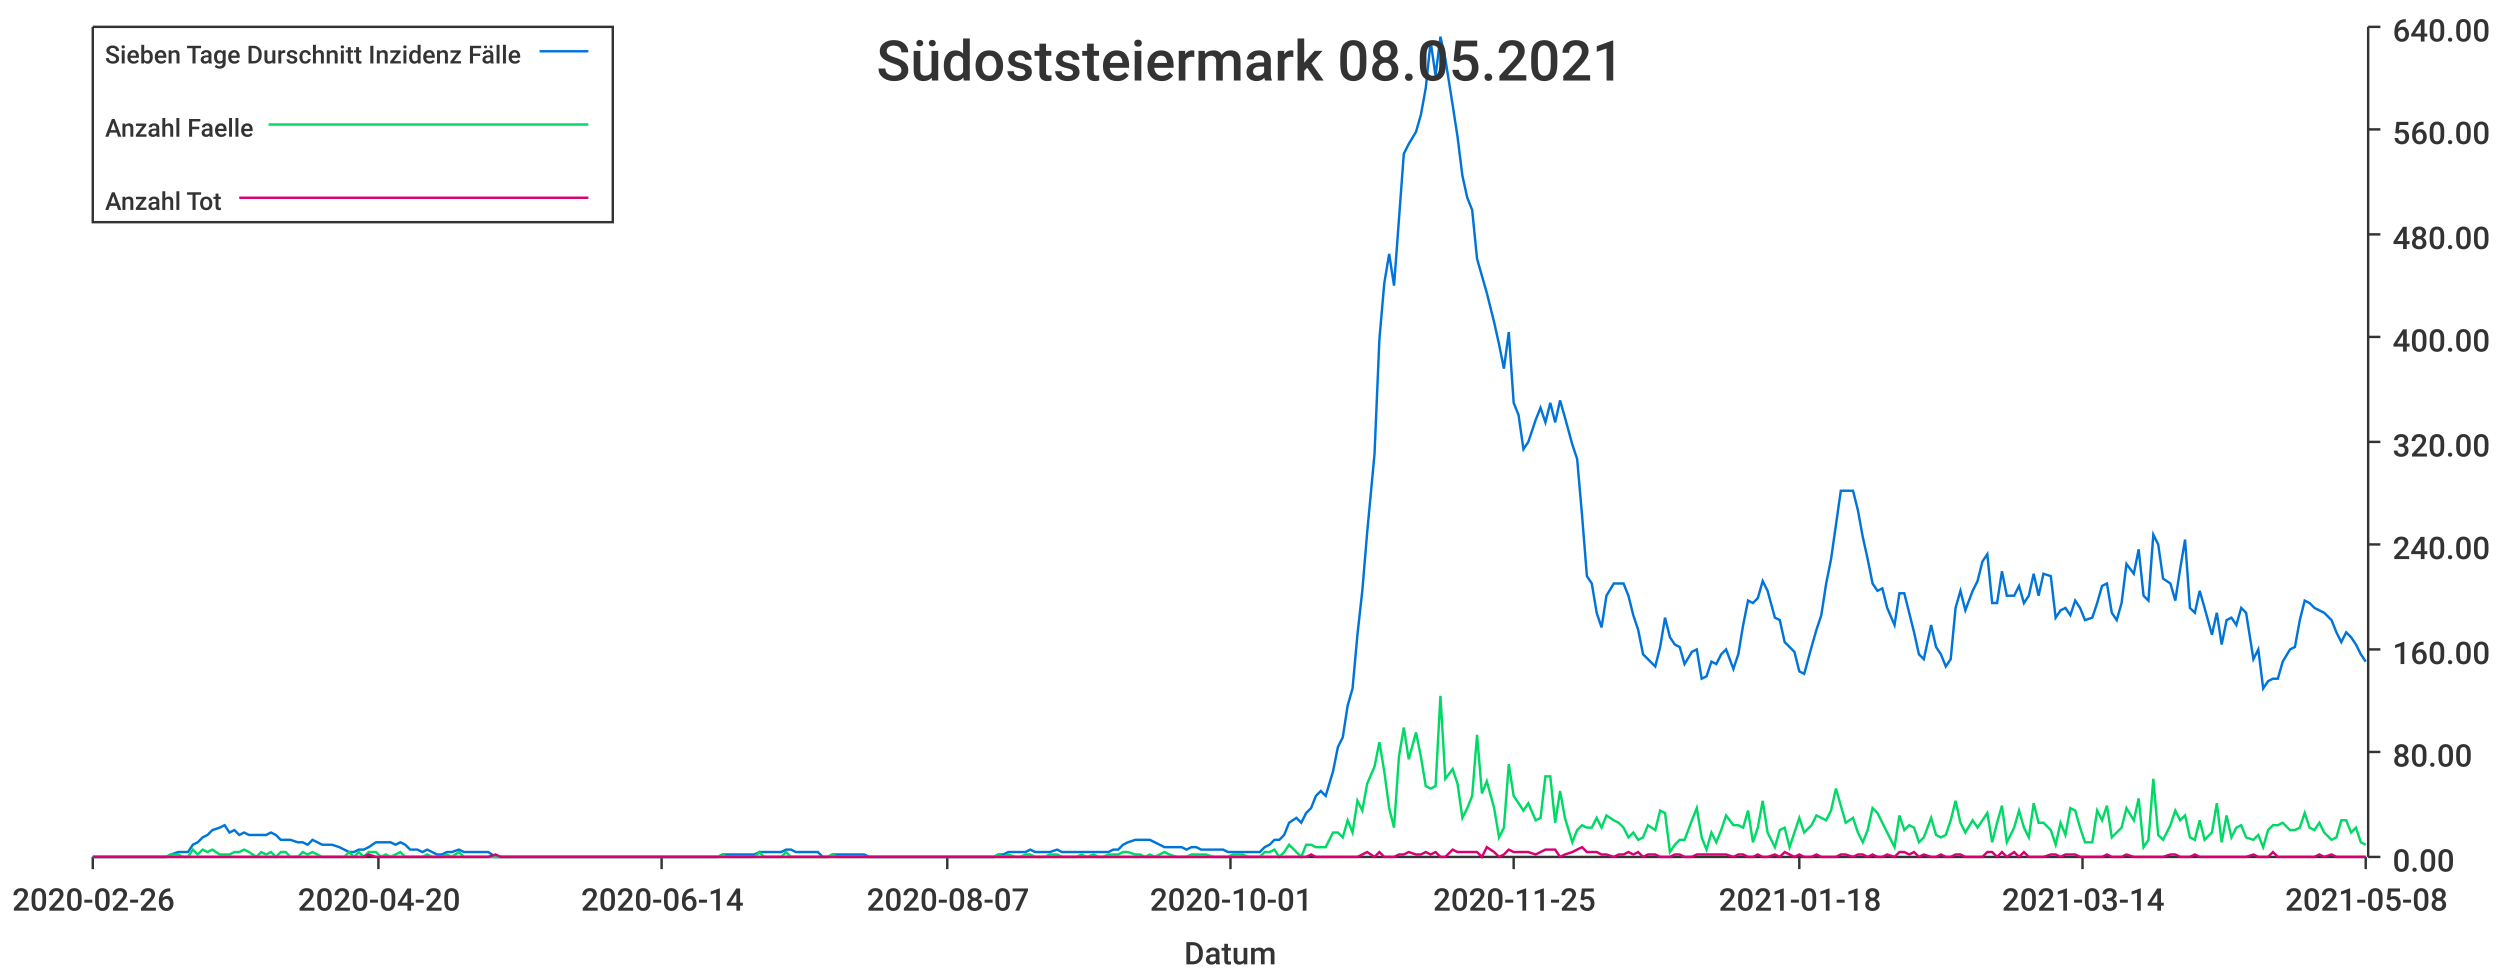
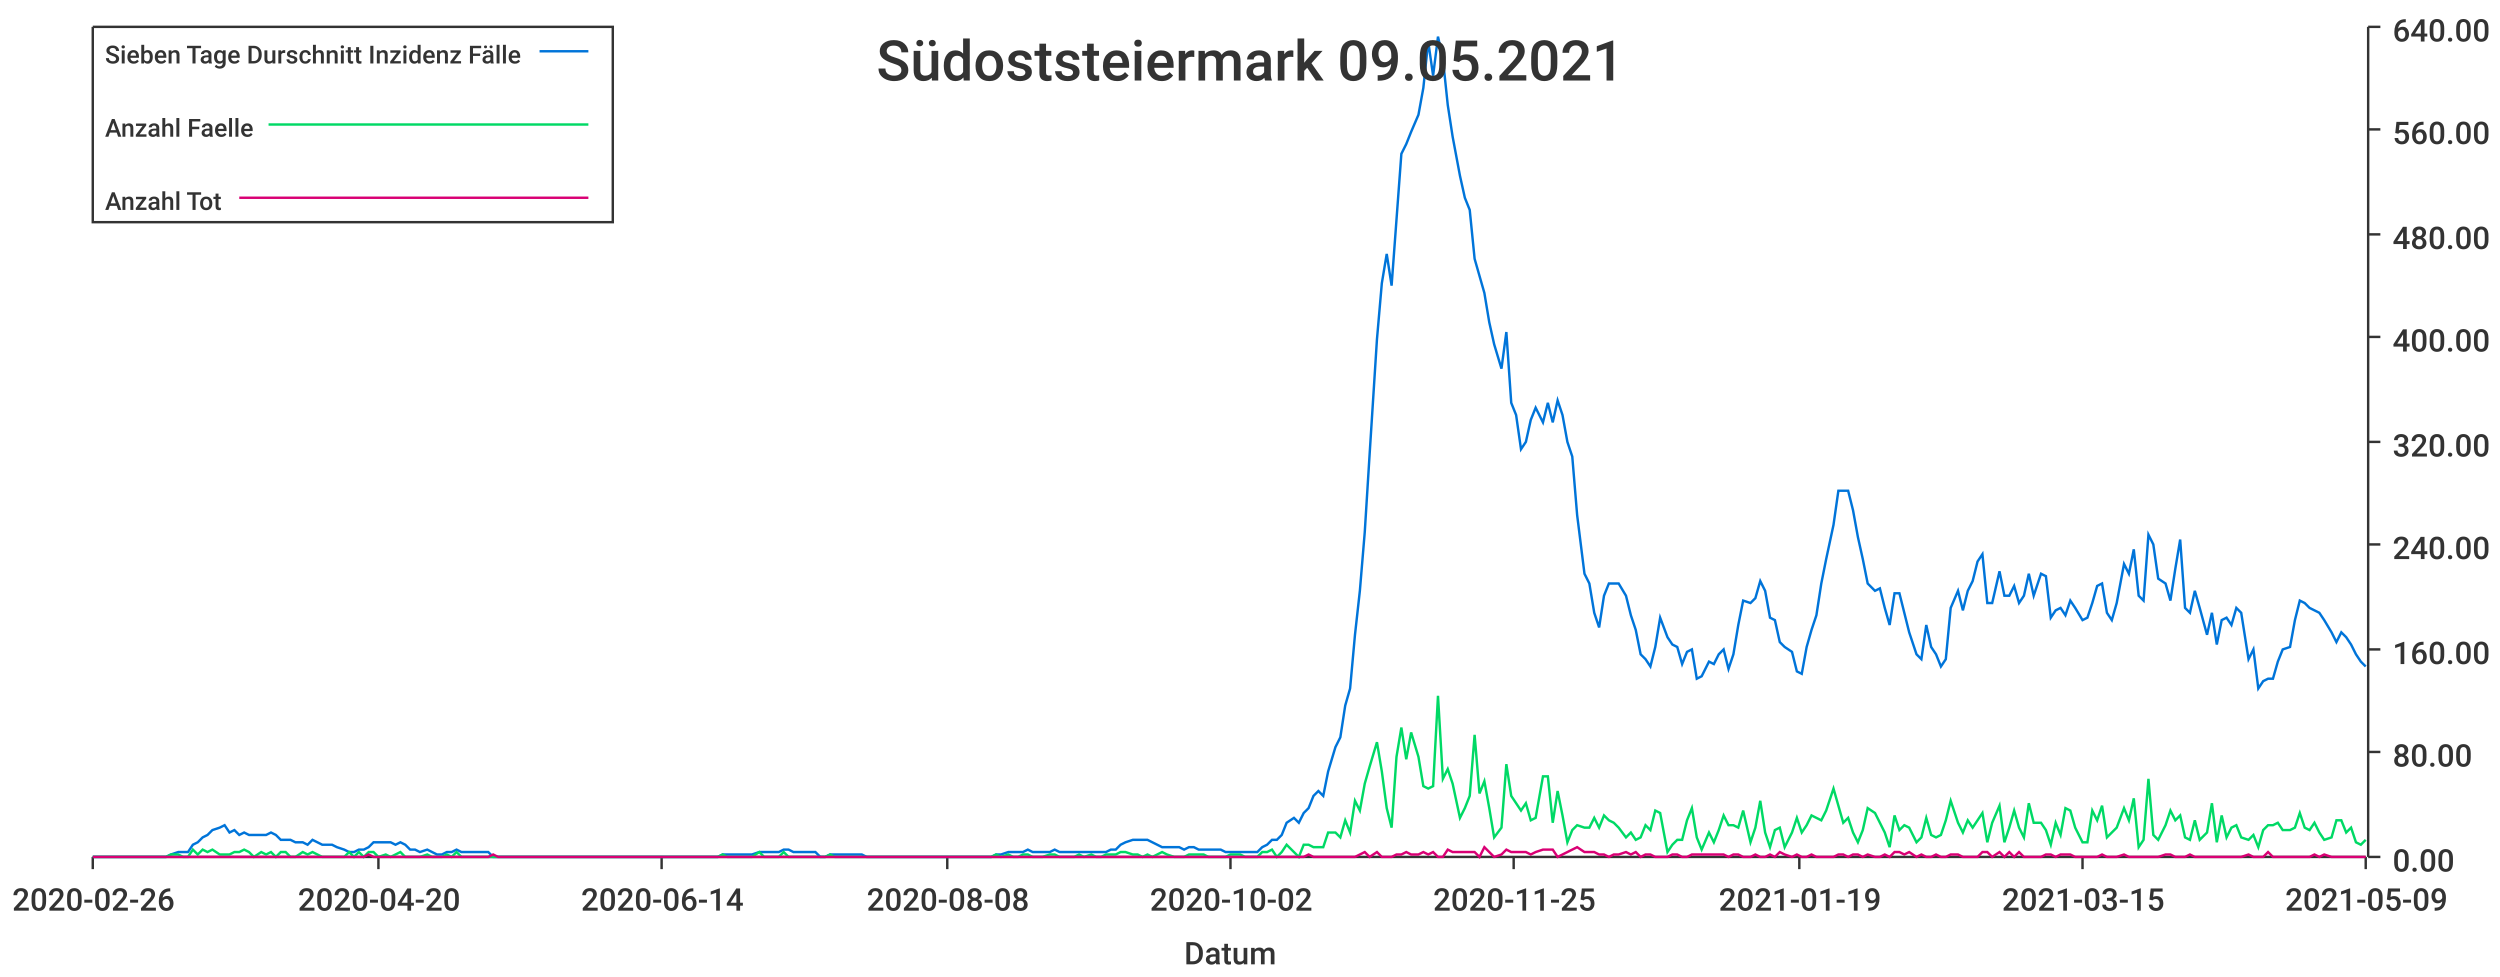
<svg xmlns="http://www.w3.org/2000/svg" width="1024" height="400">\n<path d="M 0 0 L 1024 0 L 1024 400 L 0 400 L 0 0" style="stroke-width:0;stroke:rgba(255,255,255,1.0);fill:rgba(255,255,255,1.0)" />
  <path d="M 38 11 L 969 11 L 969 351 L 38 351 L 38 11" style="stroke-width:0;stroke:rgba(255,255,255,1.0);fill:rgba(255,255,255,1.0)" />
  <path d="M 38 351 L 969 351" style="stroke-width:1;stroke:rgba(51,51,51,1.0);fill:none" />
  <path d="M 38 351 L 38 356" style="stroke-width:1;stroke:rgba(51,51,51,1.0);fill:none" />
  <text x="5" y="373" style="stroke-width:0;stroke:none;fill:rgba(51,51,51,1.0);font-size:12.8px;font-family:'Roboto Medium',sans-serif">2020-02-26</text>
  <path d="M 155 351 L 155 356" style="stroke-width:1;stroke:rgba(51,51,51,1.0);fill:none" />
  <text x="122" y="373" style="stroke-width:0;stroke:none;fill:rgba(51,51,51,1.0);font-size:12.8px;font-family:'Roboto Medium',sans-serif">2020-04-20</text>
  <path d="M 271 351 L 271 356" style="stroke-width:1;stroke:rgba(51,51,51,1.0);fill:none" />
  <text x="238" y="373" style="stroke-width:0;stroke:none;fill:rgba(51,51,51,1.0);font-size:12.8px;font-family:'Roboto Medium',sans-serif">2020-06-14</text>
  <path d="M 388 351 L 388 356" style="stroke-width:1;stroke:rgba(51,51,51,1.0);fill:none" />
-   <text x="355" y="373" style="stroke-width:0;stroke:none;fill:rgba(51,51,51,1.0);font-size:12.8px;font-family:'Roboto Medium',sans-serif">2020-08-07</text>
+   <text x="355" y="373" style="stroke-width:0;stroke:none;fill:rgba(51,51,51,1.0);font-size:12.8px;font-family:'Roboto Medium',sans-serif">2020-08-08</text>
  <path d="M 504 351 L 504 356" style="stroke-width:1;stroke:rgba(51,51,51,1.0);fill:none" />
-   <text x="471" y="373" style="stroke-width:0;stroke:none;fill:rgba(51,51,51,1.0);font-size:12.8px;font-family:'Roboto Medium',sans-serif">2020-10-01</text>
+   <text x="471" y="373" style="stroke-width:0;stroke:none;fill:rgba(51,51,51,1.0);font-size:12.8px;font-family:'Roboto Medium',sans-serif">2020-10-02</text>
  <path d="M 620 351 L 620 356" style="stroke-width:1;stroke:rgba(51,51,51,1.0);fill:none" />
  <text x="587" y="373" style="stroke-width:0;stroke:none;fill:rgba(51,51,51,1.0);font-size:12.8px;font-family:'Roboto Medium',sans-serif">2020-11-25</text>
  <path d="M 737 351 L 737 356" style="stroke-width:1;stroke:rgba(51,51,51,1.0);fill:none" />
-   <text x="704" y="373" style="stroke-width:0;stroke:none;fill:rgba(51,51,51,1.0);font-size:12.8px;font-family:'Roboto Medium',sans-serif">2021-01-18</text>
+   <text x="704" y="373" style="stroke-width:0;stroke:none;fill:rgba(51,51,51,1.0);font-size:12.8px;font-family:'Roboto Medium',sans-serif">2021-01-19</text>
  <path d="M 853 351 L 853 356" style="stroke-width:1;stroke:rgba(51,51,51,1.0);fill:none" />
-   <text x="820" y="373" style="stroke-width:0;stroke:none;fill:rgba(51,51,51,1.0);font-size:12.8px;font-family:'Roboto Medium',sans-serif">2021-03-14</text>
+   <text x="820" y="373" style="stroke-width:0;stroke:none;fill:rgba(51,51,51,1.0);font-size:12.8px;font-family:'Roboto Medium',sans-serif">2021-03-15</text>
  <path d="M 969 351 L 969 356" style="stroke-width:1;stroke:rgba(51,51,51,1.0);fill:none" />
-   <text x="936" y="373" style="stroke-width:0;stroke:none;fill:rgba(51,51,51,1.0);font-size:12.8px;font-family:'Roboto Medium',sans-serif">2021-05-08</text>
+   <text x="936" y="373" style="stroke-width:0;stroke:none;fill:rgba(51,51,51,1.0);font-size:12.8px;font-family:'Roboto Medium',sans-serif">2021-05-09</text>
  <text x="485" y="395" style="stroke-width:0;stroke:none;fill:rgba(51,51,51,1.0);font-size:12.8px;font-family:'Roboto Medium',sans-serif">Datum</text>
  <path d="M 970 351 L 970 11" style="stroke-width:1;stroke:rgba(51,51,51,1.0);fill:none" />
  <path d="M 970 351 L 975 351" style="stroke-width:1;stroke:rgba(51,51,51,1.0);fill:none" />
  <text x="980" y="357" style="stroke-width:0;stroke:none;fill:rgba(51,51,51,1.0);font-size:12.8px;font-family:'Roboto Medium',sans-serif">0.00</text>
  <path d="M 970 308 L 975 308" style="stroke-width:1;stroke:rgba(51,51,51,1.0);fill:none" />
  <text x="980" y="314" style="stroke-width:0;stroke:none;fill:rgba(51,51,51,1.0);font-size:12.8px;font-family:'Roboto Medium',sans-serif">80.00</text>
  <path d="M 970 266 L 975 266" style="stroke-width:1;stroke:rgba(51,51,51,1.0);fill:none" />
  <text x="980" y="272" style="stroke-width:0;stroke:none;fill:rgba(51,51,51,1.0);font-size:12.8px;font-family:'Roboto Medium',sans-serif">160.00</text>
  <path d="M 970 223 L 975 223" style="stroke-width:1;stroke:rgba(51,51,51,1.0);fill:none" />
  <text x="980" y="229" style="stroke-width:0;stroke:none;fill:rgba(51,51,51,1.0);font-size:12.8px;font-family:'Roboto Medium',sans-serif">240.00</text>
  <path d="M 970 181 L 975 181" style="stroke-width:1;stroke:rgba(51,51,51,1.0);fill:none" />
  <text x="980" y="187" style="stroke-width:0;stroke:none;fill:rgba(51,51,51,1.0);font-size:12.8px;font-family:'Roboto Medium',sans-serif">320.00</text>
  <path d="M 970 138 L 975 138" style="stroke-width:1;stroke:rgba(51,51,51,1.0);fill:none" />
  <text x="980" y="144" style="stroke-width:0;stroke:none;fill:rgba(51,51,51,1.0);font-size:12.8px;font-family:'Roboto Medium',sans-serif">400.00</text>
  <path d="M 970 96 L 975 96" style="stroke-width:1;stroke:rgba(51,51,51,1.0);fill:none" />
  <text x="980" y="102" style="stroke-width:0;stroke:none;fill:rgba(51,51,51,1.0);font-size:12.8px;font-family:'Roboto Medium',sans-serif">480.00</text>
  <path d="M 970 53 L 975 53" style="stroke-width:1;stroke:rgba(51,51,51,1.0);fill:none" />
  <text x="980" y="59" style="stroke-width:0;stroke:none;fill:rgba(51,51,51,1.0);font-size:12.8px;font-family:'Roboto Medium',sans-serif">560.00</text>
  <path d="M 970 11 L 975 11" style="stroke-width:1;stroke:rgba(51,51,51,1.0);fill:none" />
  <text x="980" y="17" style="stroke-width:0;stroke:none;fill:rgba(51,51,51,1.0);font-size:12.8px;font-family:'Roboto Medium',sans-serif">640.00</text>
-   <path d="M 38 351 L 41 351 L 43 351 L 45 351 L 47 351 L 49 351 L 51 351 L 53 351 L 56 351 L 58 351 L 60 351 L 62 351 L 64 351 L 66 351 L 68 351 L 70 350 L 73 349 L 75 349 L 77 349 L 79 346 L 81 345 L 83 343 L 85 342 L 87 340 L 90 339 L 92 338 L 94 341 L 96 340 L 98 342 L 100 341 L 102 342 L 105 342 L 107 342 L 109 342 L 111 341 L 113 342 L 115 344 L 117 344 L 119 344 L 122 345 L 124 345 L 126 346 L 128 344 L 130 345 L 132 346 L 134 346 L 136 346 L 139 347 L 141 348 L 143 349 L 145 349 L 147 348 L 149 348 L 151 347 L 154 345 L 156 345 L 158 345 L 160 345 L 162 346 L 164 345 L 166 346 L 168 348 L 171 348 L 173 349 L 175 348 L 177 349 L 179 350 L 181 350 L 183 349 L 185 349 L 188 348 L 190 349 L 192 349 L 194 349 L 196 349 L 198 349 L 200 349 L 203 351 L 205 351 L 207 351 L 209 351 L 211 351 L 213 351 L 215 351 L 217 351 L 220 351 L 222 351 L 224 351 L 226 351 L 228 351 L 230 351 L 232 351 L 234 351 L 237 351 L 239 351 L 241 351 L 243 351 L 245 351 L 247 351 L 249 351 L 252 351 L 254 351 L 256 351 L 258 351 L 260 351 L 262 351 L 264 351 L 266 351 L 269 351 L 271 351 L 273 351 L 275 351 L 277 351 L 279 351 L 281 351 L 283 351 L 286 351 L 288 351 L 290 351 L 292 351 L 294 351 L 296 350 L 298 350 L 301 350 L 303 350 L 305 350 L 307 350 L 309 350 L 311 349 L 313 349 L 315 349 L 318 349 L 320 349 L 322 348 L 324 348 L 326 349 L 328 349 L 330 349 L 332 349 L 335 349 L 337 351 L 339 351 L 341 350 L 343 350 L 345 350 L 347 350 L 350 350 L 352 350 L 354 350 L 356 351 L 358 351 L 360 351 L 362 351 L 364 351 L 367 351 L 369 351 L 371 351 L 373 351 L 375 351 L 377 351 L 379 351 L 381 351 L 384 351 L 386 351 L 388 351 L 390 351 L 392 351 L 394 351 L 396 351 L 399 351 L 401 351 L 403 351 L 405 351 L 407 351 L 409 350 L 411 350 L 413 349 L 416 349 L 418 349 L 420 349 L 422 348 L 424 349 L 426 349 L 428 349 L 430 349 L 433 348 L 435 349 L 437 349 L 439 349 L 441 349 L 443 349 L 445 349 L 448 349 L 450 349 L 452 349 L 454 349 L 456 348 L 458 348 L 460 346 L 462 345 L 465 344 L 467 344 L 469 344 L 471 344 L 473 345 L 475 346 L 477 347 L 479 347 L 482 347 L 484 347 L 486 348 L 488 347 L 490 347 L 492 348 L 494 348 L 497 348 L 499 348 L 501 348 L 503 349 L 505 349 L 507 349 L 509 349 L 511 349 L 514 349 L 516 349 L 518 347 L 520 346 L 522 344 L 524 344 L 526 342 L 528 337 L 531 335 L 533 337 L 535 333 L 537 331 L 539 326 L 541 324 L 543 326 L 546 316 L 548 306 L 550 302 L 552 289 L 554 282 L 556 260 L 558 242 L 560 218 L 563 186 L 565 139 L 567 116 L 569 104 L 571 117 L 573 90 L 575 63 L 577 59 L 580 54 L 582 47 L 584 36 L 586 17 L 588 31 L 590 15 L 592 24 L 595 43 L 597 56 L 599 72 L 601 81 L 603 86 L 605 106 L 607 113 L 609 120 L 612 132 L 614 141 L 616 151 L 618 136 L 620 165 L 622 170 L 624 184 L 626 181 L 629 172 L 631 167 L 633 173 L 635 165 L 637 173 L 639 164 L 641 171 L 644 182 L 646 188 L 648 211 L 650 236 L 652 239 L 654 251 L 656 257 L 658 244 L 661 239 L 663 239 L 665 239 L 667 244 L 669 252 L 671 258 L 673 268 L 675 270 L 678 273 L 680 265 L 682 253 L 684 261 L 686 264 L 688 265 L 690 272 L 693 267 L 695 266 L 697 278 L 699 277 L 701 271 L 703 272 L 705 268 L 707 266 L 710 274 L 712 268 L 714 256 L 716 246 L 718 247 L 720 245 L 722 238 L 724 242 L 727 253 L 729 254 L 731 263 L 733 265 L 735 267 L 737 275 L 739 276 L 742 265 L 744 258 L 746 252 L 748 239 L 750 229 L 752 215 L 754 201 L 756 201 L 759 201 L 761 209 L 763 220 L 765 229 L 767 239 L 769 242 L 771 241 L 773 249 L 776 256 L 778 243 L 780 243 L 782 251 L 784 259 L 786 268 L 788 270 L 791 256 L 793 265 L 795 268 L 797 273 L 799 270 L 801 249 L 803 242 L 805 250 L 808 242 L 810 238 L 812 230 L 814 227 L 816 247 L 818 247 L 820 234 L 822 244 L 825 244 L 827 240 L 829 247 L 831 244 L 833 235 L 835 244 L 837 235 L 840 236 L 842 253 L 844 250 L 846 249 L 848 252 L 850 246 L 852 249 L 854 254 L 857 253 L 859 247 L 861 240 L 863 239 L 865 251 L 867 254 L 869 247 L 871 231 L 874 235 L 876 225 L 878 244 L 880 246 L 882 219 L 884 223 L 886 237 L 889 239 L 891 246 L 893 233 L 895 221 L 897 249 L 899 251 L 901 242 L 903 249 L 906 260 L 908 251 L 910 264 L 912 254 L 914 253 L 916 256 L 918 249 L 920 251 L 923 270 L 925 266 L 927 282 L 929 279 L 931 278 L 933 278 L 935 271 L 938 266 L 940 265 L 942 254 L 944 246 L 946 247 L 948 249 L 950 250 L 952 251 L 955 254 L 957 259 L 959 263 L 961 259 L 963 261 L 965 264 L 967 268 L 969 271" style="stroke-width:1;stroke:rgba(0,116,217,1.0);fill:none" />
-   <path d="M 38 351 L 41 351 L 43 351 L 45 351 L 47 351 L 49 351 L 51 351 L 53 351 L 56 351 L 58 351 L 60 351 L 62 351 L 64 351 L 66 351 L 68 351 L 70 350 L 73 350 L 75 351 L 77 351 L 79 348 L 81 350 L 83 348 L 85 349 L 87 348 L 90 350 L 92 350 L 94 350 L 96 349 L 98 349 L 100 348 L 102 349 L 105 351 L 107 349 L 109 350 L 111 349 L 113 351 L 115 349 L 117 349 L 119 351 L 122 351 L 124 349 L 126 350 L 128 349 L 130 350 L 132 351 L 134 351 L 136 351 L 139 351 L 141 351 L 143 349 L 145 351 L 147 349 L 149 351 L 151 349 L 154 349 L 156 351 L 158 350 L 160 351 L 162 350 L 164 349 L 166 351 L 168 351 L 171 351 L 173 351 L 175 350 L 177 351 L 179 351 L 181 351 L 183 350 L 185 351 L 188 349 L 190 351 L 192 351 L 194 351 L 196 351 L 198 351 L 200 351 L 203 351 L 205 351 L 207 351 L 209 351 L 211 351 L 213 351 L 215 351 L 217 351 L 220 351 L 222 351 L 224 351 L 226 351 L 228 351 L 230 351 L 232 351 L 234 351 L 237 351 L 239 351 L 241 351 L 243 351 L 245 351 L 247 351 L 249 351 L 252 351 L 254 351 L 256 351 L 258 351 L 260 351 L 262 351 L 264 351 L 266 351 L 269 351 L 271 351 L 273 351 L 275 351 L 277 351 L 279 351 L 281 351 L 283 351 L 286 351 L 288 351 L 290 351 L 292 351 L 294 351 L 296 350 L 298 351 L 301 351 L 303 351 L 305 351 L 307 351 L 309 351 L 311 349 L 313 351 L 315 351 L 318 351 L 320 351 L 322 349 L 324 351 L 326 351 L 328 351 L 330 351 L 332 351 L 335 351 L 337 351 L 339 351 L 341 350 L 343 351 L 345 351 L 347 351 L 350 351 L 352 351 L 354 351 L 356 351 L 358 351 L 360 351 L 362 351 L 364 351 L 367 351 L 369 351 L 371 351 L 373 351 L 375 351 L 377 351 L 379 351 L 381 351 L 384 351 L 386 351 L 388 351 L 390 351 L 392 351 L 394 351 L 396 351 L 399 351 L 401 351 L 403 351 L 405 351 L 407 351 L 409 350 L 411 351 L 413 350 L 416 351 L 418 351 L 420 350 L 422 350 L 424 351 L 426 351 L 428 351 L 430 350 L 433 350 L 435 351 L 437 351 L 439 351 L 441 351 L 443 350 L 445 351 L 448 350 L 450 351 L 452 351 L 454 350 L 456 350 L 458 350 L 460 349 L 462 349 L 465 350 L 467 350 L 469 351 L 471 350 L 473 351 L 475 350 L 477 349 L 479 350 L 482 351 L 484 351 L 486 351 L 488 350 L 490 350 L 492 350 L 494 350 L 497 351 L 499 351 L 501 351 L 503 351 L 505 350 L 507 350 L 509 350 L 511 351 L 514 351 L 516 351 L 518 349 L 520 349 L 522 348 L 524 351 L 526 349 L 528 346 L 531 349 L 533 351 L 535 346 L 537 346 L 539 347 L 541 347 L 543 347 L 546 341 L 548 341 L 550 343 L 552 336 L 554 341 L 556 328 L 558 332 L 560 321 L 563 314 L 565 304 L 567 316 L 569 331 L 571 339 L 573 310 L 575 298 L 577 311 L 580 300 L 582 310 L 584 322 L 586 323 L 588 322 L 590 285 L 592 319 L 595 315 L 597 321 L 599 335 L 601 331 L 603 326 L 605 301 L 607 325 L 609 320 L 612 331 L 614 343 L 616 339 L 618 313 L 620 326 L 622 329 L 624 332 L 626 329 L 629 336 L 631 335 L 633 318 L 635 318 L 637 337 L 639 324 L 641 335 L 644 345 L 646 340 L 648 338 L 650 339 L 652 339 L 654 335 L 656 339 L 658 334 L 661 336 L 663 337 L 665 339 L 667 343 L 669 341 L 671 344 L 673 343 L 675 338 L 678 340 L 680 332 L 682 333 L 684 349 L 686 346 L 688 344 L 690 344 L 693 336 L 695 331 L 697 343 L 699 348 L 701 341 L 703 345 L 705 340 L 707 334 L 710 338 L 712 338 L 714 339 L 716 332 L 718 345 L 720 339 L 722 328 L 724 341 L 727 347 L 729 340 L 731 339 L 733 347 L 735 341 L 737 335 L 739 341 L 742 338 L 744 334 L 746 335 L 748 336 L 750 332 L 752 323 L 754 330 L 756 337 L 759 335 L 761 341 L 763 345 L 765 340 L 767 331 L 769 333 L 771 337 L 773 341 L 776 347 L 778 334 L 780 340 L 782 338 L 784 339 L 786 345 L 788 343 L 791 335 L 793 342 L 795 343 L 797 342 L 799 336 L 801 328 L 803 337 L 805 341 L 808 336 L 810 339 L 812 336 L 814 333 L 816 345 L 818 337 L 820 330 L 822 345 L 825 339 L 827 332 L 829 339 L 831 343 L 833 329 L 835 337 L 837 337 L 840 340 L 842 346 L 844 337 L 846 342 L 848 331 L 850 332 L 852 339 L 854 345 L 857 345 L 859 332 L 861 336 L 863 330 L 865 343 L 867 341 L 869 339 L 871 331 L 874 336 L 876 327 L 878 347 L 880 344 L 882 319 L 884 342 L 886 344 L 889 338 L 891 332 L 893 336 L 895 334 L 897 343 L 899 344 L 901 336 L 903 344 L 906 341 L 908 329 L 910 345 L 912 334 L 914 343 L 916 339 L 918 338 L 920 343 L 923 344 L 925 342 L 927 347 L 929 340 L 931 338 L 933 338 L 935 337 L 938 340 L 940 340 L 942 339 L 944 333 L 946 339 L 948 340 L 950 337 L 952 341 L 955 344 L 957 343 L 959 336 L 961 336 L 963 341 L 965 339 L 967 345 L 969 346" style="stroke-width:1;stroke:rgba(0,217,101,1.0);fill:none" />
-   <path d="M 38 351 L 41 351 L 43 351 L 45 351 L 47 351 L 49 351 L 51 351 L 53 351 L 56 351 L 58 351 L 60 351 L 62 351 L 64 351 L 66 351 L 68 351 L 70 351 L 73 351 L 75 351 L 77 351 L 79 351 L 81 351 L 83 351 L 85 351 L 87 351 L 90 351 L 92 351 L 94 351 L 96 351 L 98 351 L 100 351 L 102 351 L 105 351 L 107 351 L 109 351 L 111 351 L 113 351 L 115 351 L 117 351 L 119 351 L 122 351 L 124 351 L 126 351 L 128 351 L 130 351 L 132 351 L 134 351 L 136 351 L 139 351 L 141 351 L 143 351 L 145 351 L 147 351 L 149 351 L 151 350 L 154 351 L 156 351 L 158 351 L 160 351 L 162 351 L 164 351 L 166 351 L 168 351 L 171 351 L 173 351 L 175 351 L 177 351 L 179 351 L 181 351 L 183 351 L 185 351 L 188 351 L 190 351 L 192 351 L 194 351 L 196 351 L 198 351 L 200 351 L 203 350 L 205 351 L 207 351 L 209 351 L 211 351 L 213 351 L 215 351 L 217 351 L 220 351 L 222 351 L 224 351 L 226 351 L 228 351 L 230 351 L 232 351 L 234 351 L 237 351 L 239 351 L 241 351 L 243 351 L 245 351 L 247 351 L 249 351 L 252 351 L 254 351 L 256 351 L 258 351 L 260 351 L 262 351 L 264 351 L 266 351 L 269 351 L 271 351 L 273 351 L 275 351 L 277 351 L 279 351 L 281 351 L 283 351 L 286 351 L 288 351 L 290 351 L 292 351 L 294 351 L 296 351 L 298 351 L 301 351 L 303 351 L 305 351 L 307 351 L 309 351 L 311 351 L 313 351 L 315 351 L 318 351 L 320 351 L 322 351 L 324 351 L 326 351 L 328 351 L 330 351 L 332 351 L 335 351 L 337 351 L 339 351 L 341 351 L 343 351 L 345 351 L 347 351 L 350 351 L 352 351 L 354 351 L 356 351 L 358 351 L 360 351 L 362 351 L 364 351 L 367 351 L 369 351 L 371 351 L 373 351 L 375 351 L 377 351 L 379 351 L 381 351 L 384 351 L 386 351 L 388 351 L 390 351 L 392 351 L 394 351 L 396 351 L 399 351 L 401 351 L 403 351 L 405 351 L 407 351 L 409 351 L 411 351 L 413 351 L 416 351 L 418 351 L 420 351 L 422 351 L 424 351 L 426 351 L 428 351 L 430 351 L 433 351 L 435 351 L 437 351 L 439 351 L 441 351 L 443 351 L 445 351 L 448 351 L 450 351 L 452 351 L 454 351 L 456 351 L 458 351 L 460 351 L 462 351 L 465 351 L 467 351 L 469 351 L 471 351 L 473 351 L 475 351 L 477 351 L 479 351 L 482 351 L 484 351 L 486 351 L 488 351 L 490 351 L 492 351 L 494 351 L 497 351 L 499 351 L 501 351 L 503 351 L 505 351 L 507 351 L 509 351 L 511 351 L 514 351 L 516 351 L 518 351 L 520 351 L 522 351 L 524 351 L 526 351 L 528 351 L 531 351 L 533 351 L 535 351 L 537 350 L 539 351 L 541 351 L 543 351 L 546 351 L 548 351 L 550 351 L 552 351 L 554 351 L 556 351 L 558 350 L 560 349 L 563 351 L 565 349 L 567 351 L 569 351 L 571 351 L 573 350 L 575 350 L 577 349 L 580 350 L 582 350 L 584 349 L 586 350 L 588 349 L 590 351 L 592 351 L 595 348 L 597 349 L 599 349 L 601 349 L 603 349 L 605 349 L 607 351 L 609 347 L 612 349 L 614 351 L 616 350 L 618 348 L 620 349 L 622 349 L 624 349 L 626 349 L 629 350 L 631 349 L 633 348 L 635 348 L 637 348 L 639 351 L 641 350 L 644 349 L 646 348 L 648 347 L 650 349 L 652 349 L 654 349 L 656 350 L 658 350 L 661 351 L 663 350 L 665 350 L 667 349 L 669 350 L 671 349 L 673 351 L 675 350 L 678 350 L 680 351 L 682 351 L 684 351 L 686 350 L 688 350 L 690 351 L 693 351 L 695 350 L 697 350 L 699 350 L 701 350 L 703 350 L 705 350 L 707 350 L 710 351 L 712 350 L 714 350 L 716 351 L 718 351 L 720 350 L 722 351 L 724 351 L 727 350 L 729 351 L 731 349 L 733 350 L 735 351 L 737 350 L 739 351 L 742 351 L 744 350 L 746 351 L 748 351 L 750 351 L 752 351 L 754 350 L 756 350 L 759 351 L 761 350 L 763 350 L 765 351 L 767 350 L 769 351 L 771 351 L 773 350 L 776 351 L 778 349 L 780 349 L 782 350 L 784 349 L 786 351 L 788 350 L 791 351 L 793 351 L 795 350 L 797 351 L 799 351 L 801 350 L 803 350 L 805 351 L 808 351 L 810 351 L 812 351 L 814 349 L 816 349 L 818 351 L 820 349 L 822 351 L 825 349 L 827 351 L 829 349 L 831 351 L 833 351 L 835 351 L 837 351 L 840 350 L 842 350 L 844 351 L 846 350 L 848 350 L 850 350 L 852 351 L 854 351 L 857 351 L 859 351 L 861 351 L 863 350 L 865 351 L 867 351 L 869 351 L 871 350 L 874 351 L 876 351 L 878 351 L 880 351 L 882 351 L 884 351 L 886 351 L 889 350 L 891 350 L 893 351 L 895 351 L 897 351 L 899 350 L 901 351 L 903 351 L 906 351 L 908 351 L 910 351 L 912 351 L 914 351 L 916 351 L 918 351 L 920 351 L 923 350 L 925 351 L 927 351 L 929 351 L 931 349 L 933 351 L 935 351 L 938 351 L 940 351 L 942 351 L 944 351 L 946 351 L 948 351 L 950 350 L 952 351 L 955 350 L 957 351 L 959 351 L 961 351 L 963 351 L 965 351 L 967 351 L 969 351" style="stroke-width:1;stroke:rgba(217,0,116,1.0);fill:none" />
-   <text x="359" y="33" style="stroke-width:0;stroke:none;fill:rgba(51,51,51,1.0);font-size:23.0px;font-family:'Roboto Medium',sans-serif">Südoststeiermark 08.05.2021</text>
+   <path d="M 38 351 L 41 351 L 43 351 L 45 351 L 47 351 L 49 351 L 51 351 L 53 351 L 56 351 L 58 351 L 60 351 L 62 351 L 64 351 L 66 351 L 68 351 L 70 350 L 73 349 L 75 349 L 77 349 L 79 346 L 81 345 L 83 343 L 85 342 L 87 340 L 90 339 L 92 338 L 94 341 L 96 340 L 98 342 L 100 341 L 102 342 L 104 342 L 107 342 L 109 342 L 111 341 L 113 342 L 115 344 L 117 344 L 119 344 L 121 345 L 124 345 L 126 346 L 128 344 L 130 345 L 132 346 L 134 346 L 136 346 L 138 347 L 141 348 L 143 349 L 145 349 L 147 348 L 149 348 L 151 347 L 153 345 L 155 345 L 158 345 L 160 345 L 162 346 L 164 345 L 166 346 L 168 348 L 170 348 L 172 349 L 175 348 L 177 349 L 179 350 L 181 350 L 183 349 L 185 349 L 187 348 L 189 349 L 192 349 L 194 349 L 196 349 L 198 349 L 200 349 L 202 351 L 204 351 L 206 351 L 209 351 L 211 351 L 213 351 L 215 351 L 217 351 L 219 351 L 221 351 L 223 351 L 226 351 L 228 351 L 230 351 L 232 351 L 234 351 L 236 351 L 238 351 L 240 351 L 243 351 L 245 351 L 247 351 L 249 351 L 251 351 L 253 351 L 255 351 L 257 351 L 260 351 L 262 351 L 264 351 L 266 351 L 268 351 L 270 351 L 272 351 L 274 351 L 277 351 L 279 351 L 281 351 L 283 351 L 285 351 L 287 351 L 289 351 L 291 351 L 294 351 L 296 350 L 298 350 L 300 350 L 302 350 L 304 350 L 306 350 L 308 350 L 311 349 L 313 349 L 315 349 L 317 349 L 319 349 L 321 348 L 323 348 L 325 349 L 328 349 L 330 349 L 332 349 L 334 349 L 336 351 L 338 351 L 340 350 L 342 350 L 345 350 L 347 350 L 349 350 L 351 350 L 353 350 L 355 351 L 357 351 L 359 351 L 362 351 L 364 351 L 366 351 L 368 351 L 370 351 L 372 351 L 374 351 L 376 351 L 379 351 L 381 351 L 383 351 L 385 351 L 387 351 L 389 351 L 391 351 L 393 351 L 396 351 L 398 351 L 400 351 L 402 351 L 404 351 L 406 351 L 408 350 L 410 350 L 413 349 L 415 349 L 417 349 L 419 349 L 421 348 L 423 349 L 425 349 L 427 349 L 430 349 L 432 348 L 434 349 L 436 349 L 438 349 L 440 349 L 442 349 L 444 349 L 447 349 L 449 349 L 451 349 L 453 349 L 455 348 L 457 348 L 459 346 L 461 345 L 464 344 L 466 344 L 468 344 L 470 344 L 472 345 L 474 346 L 476 347 L 478 347 L 481 347 L 483 347 L 485 348 L 487 347 L 489 347 L 491 348 L 493 348 L 495 348 L 498 348 L 500 348 L 502 349 L 504 349 L 506 349 L 508 349 L 510 349 L 513 349 L 515 349 L 517 347 L 519 346 L 521 344 L 523 344 L 525 342 L 527 337 L 530 335 L 532 337 L 534 333 L 536 331 L 538 326 L 540 324 L 542 326 L 544 316 L 547 306 L 549 302 L 551 289 L 553 282 L 555 260 L 557 242 L 559 218 L 561 186 L 564 139 L 566 116 L 568 104 L 570 117 L 572 90 L 574 63 L 576 59 L 578 54 L 581 47 L 583 36 L 585 17 L 587 31 L 589 15 L 591 24 L 593 43 L 595 56 L 598 72 L 600 81 L 602 86 L 604 106 L 606 113 L 608 120 L 610 132 L 612 141 L 615 151 L 617 136 L 619 165 L 621 170 L 623 184 L 625 181 L 627 172 L 629 167 L 632 173 L 634 165 L 636 173 L 638 164 L 640 170 L 642 181 L 644 187 L 646 211 L 649 235 L 651 239 L 653 251 L 655 257 L 657 244 L 659 239 L 661 239 L 663 239 L 666 244 L 668 252 L 670 258 L 672 268 L 674 270 L 676 273 L 678 265 L 680 253 L 683 261 L 685 264 L 687 265 L 689 272 L 691 267 L 693 266 L 695 278 L 697 277 L 700 271 L 702 272 L 704 268 L 706 266 L 708 274 L 710 268 L 712 256 L 714 246 L 717 247 L 719 245 L 721 238 L 723 242 L 725 253 L 727 254 L 729 263 L 731 265 L 734 267 L 736 275 L 738 276 L 740 265 L 742 258 L 744 252 L 746 239 L 748 229 L 751 215 L 753 201 L 755 201 L 757 201 L 759 209 L 761 220 L 763 229 L 765 239 L 768 242 L 770 241 L 772 249 L 774 256 L 776 243 L 778 243 L 780 251 L 782 259 L 785 268 L 787 270 L 789 256 L 791 265 L 793 268 L 795 273 L 797 270 L 799 249 L 802 242 L 804 250 L 806 242 L 808 238 L 810 230 L 812 227 L 814 247 L 816 247 L 819 234 L 821 244 L 823 244 L 825 240 L 827 247 L 829 244 L 831 235 L 833 244 L 836 235 L 838 236 L 840 253 L 842 250 L 844 249 L 846 252 L 848 246 L 850 249 L 853 254 L 855 253 L 857 247 L 859 240 L 861 239 L 863 251 L 865 254 L 867 247 L 870 231 L 872 235 L 874 225 L 876 244 L 878 246 L 880 219 L 882 223 L 884 237 L 887 239 L 889 246 L 891 233 L 893 221 L 895 249 L 897 251 L 899 242 L 901 249 L 904 260 L 906 251 L 908 264 L 910 254 L 912 253 L 914 256 L 916 249 L 918 251 L 921 270 L 923 266 L 925 282 L 927 279 L 929 278 L 931 278 L 933 271 L 935 266 L 938 265 L 940 254 L 942 246 L 944 247 L 946 249 L 948 250 L 950 251 L 952 254 L 955 259 L 957 263 L 959 259 L 961 261 L 963 264 L 965 268 L 967 271 L 969 273" style="stroke-width:1;stroke:rgba(0,116,217,1.0);fill:none" />
+   <path d="M 38 351 L 41 351 L 43 351 L 45 351 L 47 351 L 49 351 L 51 351 L 53 351 L 56 351 L 58 351 L 60 351 L 62 351 L 64 351 L 66 351 L 68 351 L 70 350 L 73 350 L 75 351 L 77 351 L 79 348 L 81 350 L 83 348 L 85 349 L 87 348 L 90 350 L 92 350 L 94 350 L 96 349 L 98 349 L 100 348 L 102 349 L 104 351 L 107 349 L 109 350 L 111 349 L 113 351 L 115 349 L 117 349 L 119 351 L 121 351 L 124 349 L 126 350 L 128 349 L 130 350 L 132 351 L 134 351 L 136 351 L 138 351 L 141 351 L 143 349 L 145 351 L 147 349 L 149 351 L 151 349 L 153 349 L 155 351 L 158 350 L 160 351 L 162 350 L 164 349 L 166 351 L 168 351 L 170 351 L 172 351 L 175 350 L 177 351 L 179 351 L 181 351 L 183 350 L 185 351 L 187 349 L 189 351 L 192 351 L 194 351 L 196 351 L 198 351 L 200 351 L 202 351 L 204 351 L 206 351 L 209 351 L 211 351 L 213 351 L 215 351 L 217 351 L 219 351 L 221 351 L 223 351 L 226 351 L 228 351 L 230 351 L 232 351 L 234 351 L 236 351 L 238 351 L 240 351 L 243 351 L 245 351 L 247 351 L 249 351 L 251 351 L 253 351 L 255 351 L 257 351 L 260 351 L 262 351 L 264 351 L 266 351 L 268 351 L 270 351 L 272 351 L 274 351 L 277 351 L 279 351 L 281 351 L 283 351 L 285 351 L 287 351 L 289 351 L 291 351 L 294 351 L 296 350 L 298 351 L 300 351 L 302 351 L 304 351 L 306 351 L 308 351 L 311 349 L 313 351 L 315 351 L 317 351 L 319 351 L 321 349 L 323 351 L 325 351 L 328 351 L 330 351 L 332 351 L 334 351 L 336 351 L 338 351 L 340 350 L 342 351 L 345 351 L 347 351 L 349 351 L 351 351 L 353 351 L 355 351 L 357 351 L 359 351 L 362 351 L 364 351 L 366 351 L 368 351 L 370 351 L 372 351 L 374 351 L 376 351 L 379 351 L 381 351 L 383 351 L 385 351 L 387 351 L 389 351 L 391 351 L 393 351 L 396 351 L 398 351 L 400 351 L 402 351 L 404 351 L 406 351 L 408 350 L 410 351 L 413 350 L 415 351 L 417 351 L 419 350 L 421 350 L 423 351 L 425 351 L 427 351 L 430 350 L 432 350 L 434 351 L 436 351 L 438 351 L 440 351 L 442 350 L 444 351 L 447 350 L 449 351 L 451 351 L 453 350 L 455 350 L 457 350 L 459 349 L 461 349 L 464 350 L 466 350 L 468 351 L 470 350 L 472 351 L 474 350 L 476 349 L 478 350 L 481 351 L 483 351 L 485 351 L 487 350 L 489 350 L 491 350 L 493 350 L 495 351 L 498 351 L 500 351 L 502 351 L 504 350 L 506 350 L 508 350 L 510 351 L 513 351 L 515 351 L 517 349 L 519 349 L 521 348 L 523 351 L 525 349 L 527 346 L 530 349 L 532 351 L 534 346 L 536 346 L 538 347 L 540 347 L 542 347 L 544 341 L 547 341 L 549 343 L 551 336 L 553 341 L 555 328 L 557 332 L 559 321 L 561 314 L 564 304 L 566 316 L 568 331 L 570 339 L 572 310 L 574 298 L 576 311 L 578 300 L 581 310 L 583 322 L 585 323 L 587 322 L 589 285 L 591 319 L 593 315 L 595 321 L 598 335 L 600 331 L 602 326 L 604 301 L 606 325 L 608 320 L 610 331 L 612 343 L 615 339 L 617 313 L 619 326 L 621 329 L 623 332 L 625 329 L 627 336 L 629 335 L 632 318 L 634 318 L 636 337 L 638 324 L 640 334 L 642 345 L 644 340 L 646 338 L 649 339 L 651 339 L 653 335 L 655 339 L 657 334 L 659 336 L 661 337 L 663 339 L 666 343 L 668 341 L 670 344 L 672 343 L 674 338 L 676 340 L 678 332 L 680 333 L 683 349 L 685 346 L 687 344 L 689 344 L 691 336 L 693 331 L 695 343 L 697 348 L 700 341 L 702 345 L 704 340 L 706 334 L 708 338 L 710 338 L 712 339 L 714 332 L 717 345 L 719 339 L 721 328 L 723 341 L 725 347 L 727 340 L 729 339 L 731 347 L 734 341 L 736 335 L 738 341 L 740 338 L 742 334 L 744 335 L 746 336 L 748 332 L 751 323 L 753 330 L 755 337 L 757 335 L 759 341 L 761 345 L 763 340 L 765 331 L 768 333 L 770 337 L 772 341 L 774 347 L 776 334 L 778 340 L 780 338 L 782 339 L 785 345 L 787 343 L 789 335 L 791 342 L 793 343 L 795 342 L 797 336 L 799 328 L 802 337 L 804 341 L 806 336 L 808 339 L 810 336 L 812 333 L 814 345 L 816 337 L 819 330 L 821 345 L 823 339 L 825 332 L 827 339 L 829 343 L 831 329 L 833 337 L 836 337 L 838 340 L 840 346 L 842 337 L 844 342 L 846 331 L 848 332 L 850 339 L 853 345 L 855 345 L 857 332 L 859 336 L 861 330 L 863 343 L 865 341 L 867 339 L 870 331 L 872 336 L 874 327 L 876 347 L 878 344 L 880 319 L 882 342 L 884 344 L 887 338 L 889 332 L 891 336 L 893 334 L 895 343 L 897 344 L 899 336 L 901 344 L 904 341 L 906 329 L 908 345 L 910 334 L 912 343 L 914 339 L 916 338 L 918 343 L 921 344 L 923 342 L 925 347 L 927 340 L 929 338 L 931 338 L 933 337 L 935 340 L 938 340 L 940 339 L 942 333 L 944 339 L 946 340 L 948 337 L 950 341 L 952 344 L 955 343 L 957 336 L 959 336 L 961 341 L 963 339 L 965 345 L 967 346 L 969 344" style="stroke-width:1;stroke:rgba(0,217,101,1.0);fill:none" />
+   <path d="M 38 351 L 41 351 L 43 351 L 45 351 L 47 351 L 49 351 L 51 351 L 53 351 L 56 351 L 58 351 L 60 351 L 62 351 L 64 351 L 66 351 L 68 351 L 70 351 L 73 351 L 75 351 L 77 351 L 79 351 L 81 351 L 83 351 L 85 351 L 87 351 L 90 351 L 92 351 L 94 351 L 96 351 L 98 351 L 100 351 L 102 351 L 104 351 L 107 351 L 109 351 L 111 351 L 113 351 L 115 351 L 117 351 L 119 351 L 121 351 L 124 351 L 126 351 L 128 351 L 130 351 L 132 351 L 134 351 L 136 351 L 138 351 L 141 351 L 143 351 L 145 351 L 147 351 L 149 351 L 151 350 L 153 351 L 155 351 L 158 351 L 160 351 L 162 351 L 164 351 L 166 351 L 168 351 L 170 351 L 172 351 L 175 351 L 177 351 L 179 351 L 181 351 L 183 351 L 185 351 L 187 351 L 189 351 L 192 351 L 194 351 L 196 351 L 198 351 L 200 351 L 202 350 L 204 351 L 206 351 L 209 351 L 211 351 L 213 351 L 215 351 L 217 351 L 219 351 L 221 351 L 223 351 L 226 351 L 228 351 L 230 351 L 232 351 L 234 351 L 236 351 L 238 351 L 240 351 L 243 351 L 245 351 L 247 351 L 249 351 L 251 351 L 253 351 L 255 351 L 257 351 L 260 351 L 262 351 L 264 351 L 266 351 L 268 351 L 270 351 L 272 351 L 274 351 L 277 351 L 279 351 L 281 351 L 283 351 L 285 351 L 287 351 L 289 351 L 291 351 L 294 351 L 296 351 L 298 351 L 300 351 L 302 351 L 304 351 L 306 351 L 308 351 L 311 351 L 313 351 L 315 351 L 317 351 L 319 351 L 321 351 L 323 351 L 325 351 L 328 351 L 330 351 L 332 351 L 334 351 L 336 351 L 338 351 L 340 351 L 342 351 L 345 351 L 347 351 L 349 351 L 351 351 L 353 351 L 355 351 L 357 351 L 359 351 L 362 351 L 364 351 L 366 351 L 368 351 L 370 351 L 372 351 L 374 351 L 376 351 L 379 351 L 381 351 L 383 351 L 385 351 L 387 351 L 389 351 L 391 351 L 393 351 L 396 351 L 398 351 L 400 351 L 402 351 L 404 351 L 406 351 L 408 351 L 410 351 L 413 351 L 415 351 L 417 351 L 419 351 L 421 351 L 423 351 L 425 351 L 427 351 L 430 351 L 432 351 L 434 351 L 436 351 L 438 351 L 440 351 L 442 351 L 444 351 L 447 351 L 449 351 L 451 351 L 453 351 L 455 351 L 457 351 L 459 351 L 461 351 L 464 351 L 466 351 L 468 351 L 470 351 L 472 351 L 474 351 L 476 351 L 478 351 L 481 351 L 483 351 L 485 351 L 487 351 L 489 351 L 491 351 L 493 351 L 495 351 L 498 351 L 500 351 L 502 351 L 504 351 L 506 351 L 508 351 L 510 351 L 513 351 L 515 351 L 517 351 L 519 351 L 521 351 L 523 351 L 525 351 L 527 351 L 530 351 L 532 351 L 534 351 L 536 350 L 538 351 L 540 351 L 542 351 L 544 351 L 547 351 L 549 351 L 551 351 L 553 351 L 555 351 L 557 350 L 559 349 L 561 351 L 564 349 L 566 351 L 568 351 L 570 351 L 572 350 L 574 350 L 576 349 L 578 350 L 581 350 L 583 349 L 585 350 L 587 349 L 589 351 L 591 351 L 593 348 L 595 349 L 598 349 L 600 349 L 602 349 L 604 349 L 606 351 L 608 347 L 610 349 L 612 351 L 615 350 L 617 348 L 619 349 L 621 349 L 623 349 L 625 349 L 627 350 L 629 349 L 632 348 L 634 348 L 636 348 L 638 351 L 640 350 L 642 349 L 644 348 L 646 347 L 649 349 L 651 349 L 653 349 L 655 350 L 657 350 L 659 351 L 661 350 L 663 350 L 666 349 L 668 350 L 670 349 L 672 351 L 674 350 L 676 350 L 678 351 L 680 351 L 683 351 L 685 350 L 687 350 L 689 351 L 691 351 L 693 350 L 695 350 L 697 350 L 700 350 L 702 350 L 704 350 L 706 350 L 708 351 L 710 350 L 712 350 L 714 351 L 717 351 L 719 350 L 721 351 L 723 351 L 725 350 L 727 351 L 729 349 L 731 350 L 734 351 L 736 350 L 738 351 L 740 351 L 742 350 L 744 351 L 746 351 L 748 351 L 751 351 L 753 350 L 755 350 L 757 351 L 759 350 L 761 350 L 763 351 L 765 350 L 768 351 L 770 351 L 772 350 L 774 351 L 776 349 L 778 349 L 780 350 L 782 349 L 785 351 L 787 350 L 789 351 L 791 351 L 793 350 L 795 351 L 797 351 L 799 350 L 802 350 L 804 351 L 806 351 L 808 351 L 810 351 L 812 349 L 814 349 L 816 351 L 819 349 L 821 351 L 823 349 L 825 351 L 827 349 L 829 351 L 831 351 L 833 351 L 836 351 L 838 350 L 840 350 L 842 351 L 844 350 L 846 350 L 848 350 L 850 351 L 853 351 L 855 351 L 857 351 L 859 351 L 861 350 L 863 351 L 865 351 L 867 351 L 870 350 L 872 351 L 874 351 L 876 351 L 878 351 L 880 351 L 882 351 L 884 351 L 887 350 L 889 350 L 891 351 L 893 351 L 895 351 L 897 350 L 899 351 L 901 351 L 904 351 L 906 351 L 908 351 L 910 351 L 912 351 L 914 351 L 916 351 L 918 351 L 921 350 L 923 351 L 925 351 L 927 351 L 929 349 L 931 351 L 933 351 L 935 351 L 938 351 L 940 351 L 942 351 L 944 351 L 946 351 L 948 350 L 950 351 L 952 350 L 955 351 L 957 351 L 959 351 L 961 351 L 963 351 L 965 351 L 967 351 L 969 351" style="stroke-width:1;stroke:rgba(217,0,116,1.0);fill:none" />
+   <text x="359" y="33" style="stroke-width:0;stroke:none;fill:rgba(51,51,51,1.0);font-size:23.0px;font-family:'Roboto Medium',sans-serif">Südoststeiermark 09.05.2021</text>
  <path d="M 38 11 L 251 11 L 251 91 L 38 91 L 38 11" style="stroke-width:1;stroke:rgba(51,51,51,1.0);fill:rgba(255,255,255,1.0)" />
  <text x="43" y="26" style="stroke-width:0;stroke:none;fill:rgba(51,51,51,1.0);font-size:10.2px;font-family:'Roboto Medium',sans-serif">Sieben Tage Durschnitt Inzidenz Fälle</text>
  <path d="M 221 21 L 241 21" style="stroke-width:1;stroke:rgba(0,116,217,1.0);fill:none" />
  <text x="43" y="56" style="stroke-width:0;stroke:none;fill:rgba(51,51,51,1.0);font-size:10.2px;font-family:'Roboto Medium',sans-serif">Anzahl Faelle</text>
  <path d="M 110 51 L 241 51" style="stroke-width:1;stroke:rgba(0,217,101,1.0);fill:none" />
  <text x="43" y="86" style="stroke-width:0;stroke:none;fill:rgba(51,51,51,1.0);font-size:10.2px;font-family:'Roboto Medium',sans-serif">Anzahl Tot</text>
  <path d="M 98 81 L 241 81" style="stroke-width:1;stroke:rgba(217,0,116,1.0);fill:none" />
</svg>
